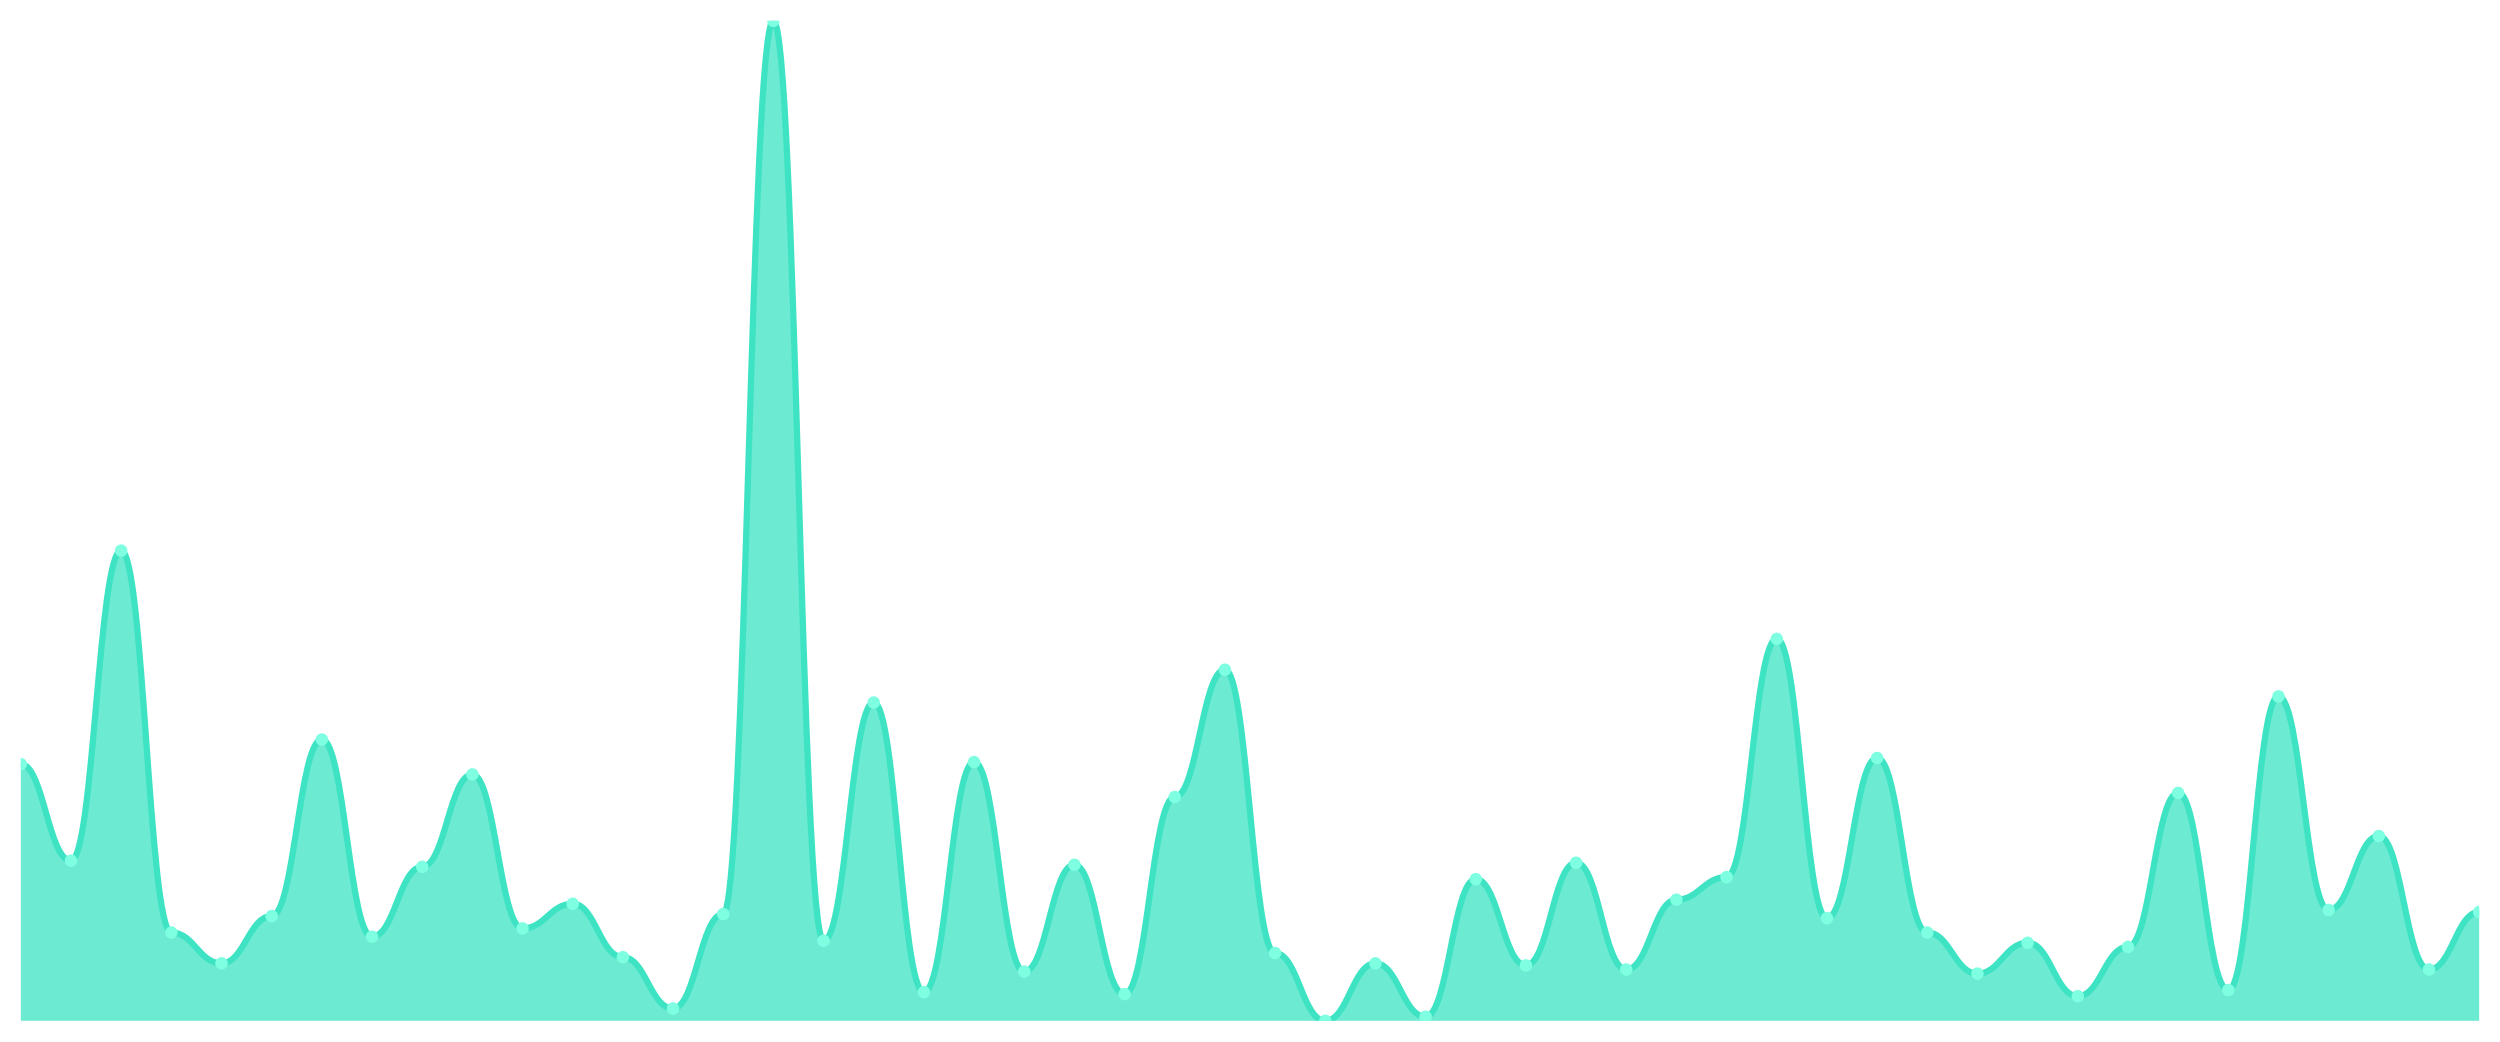
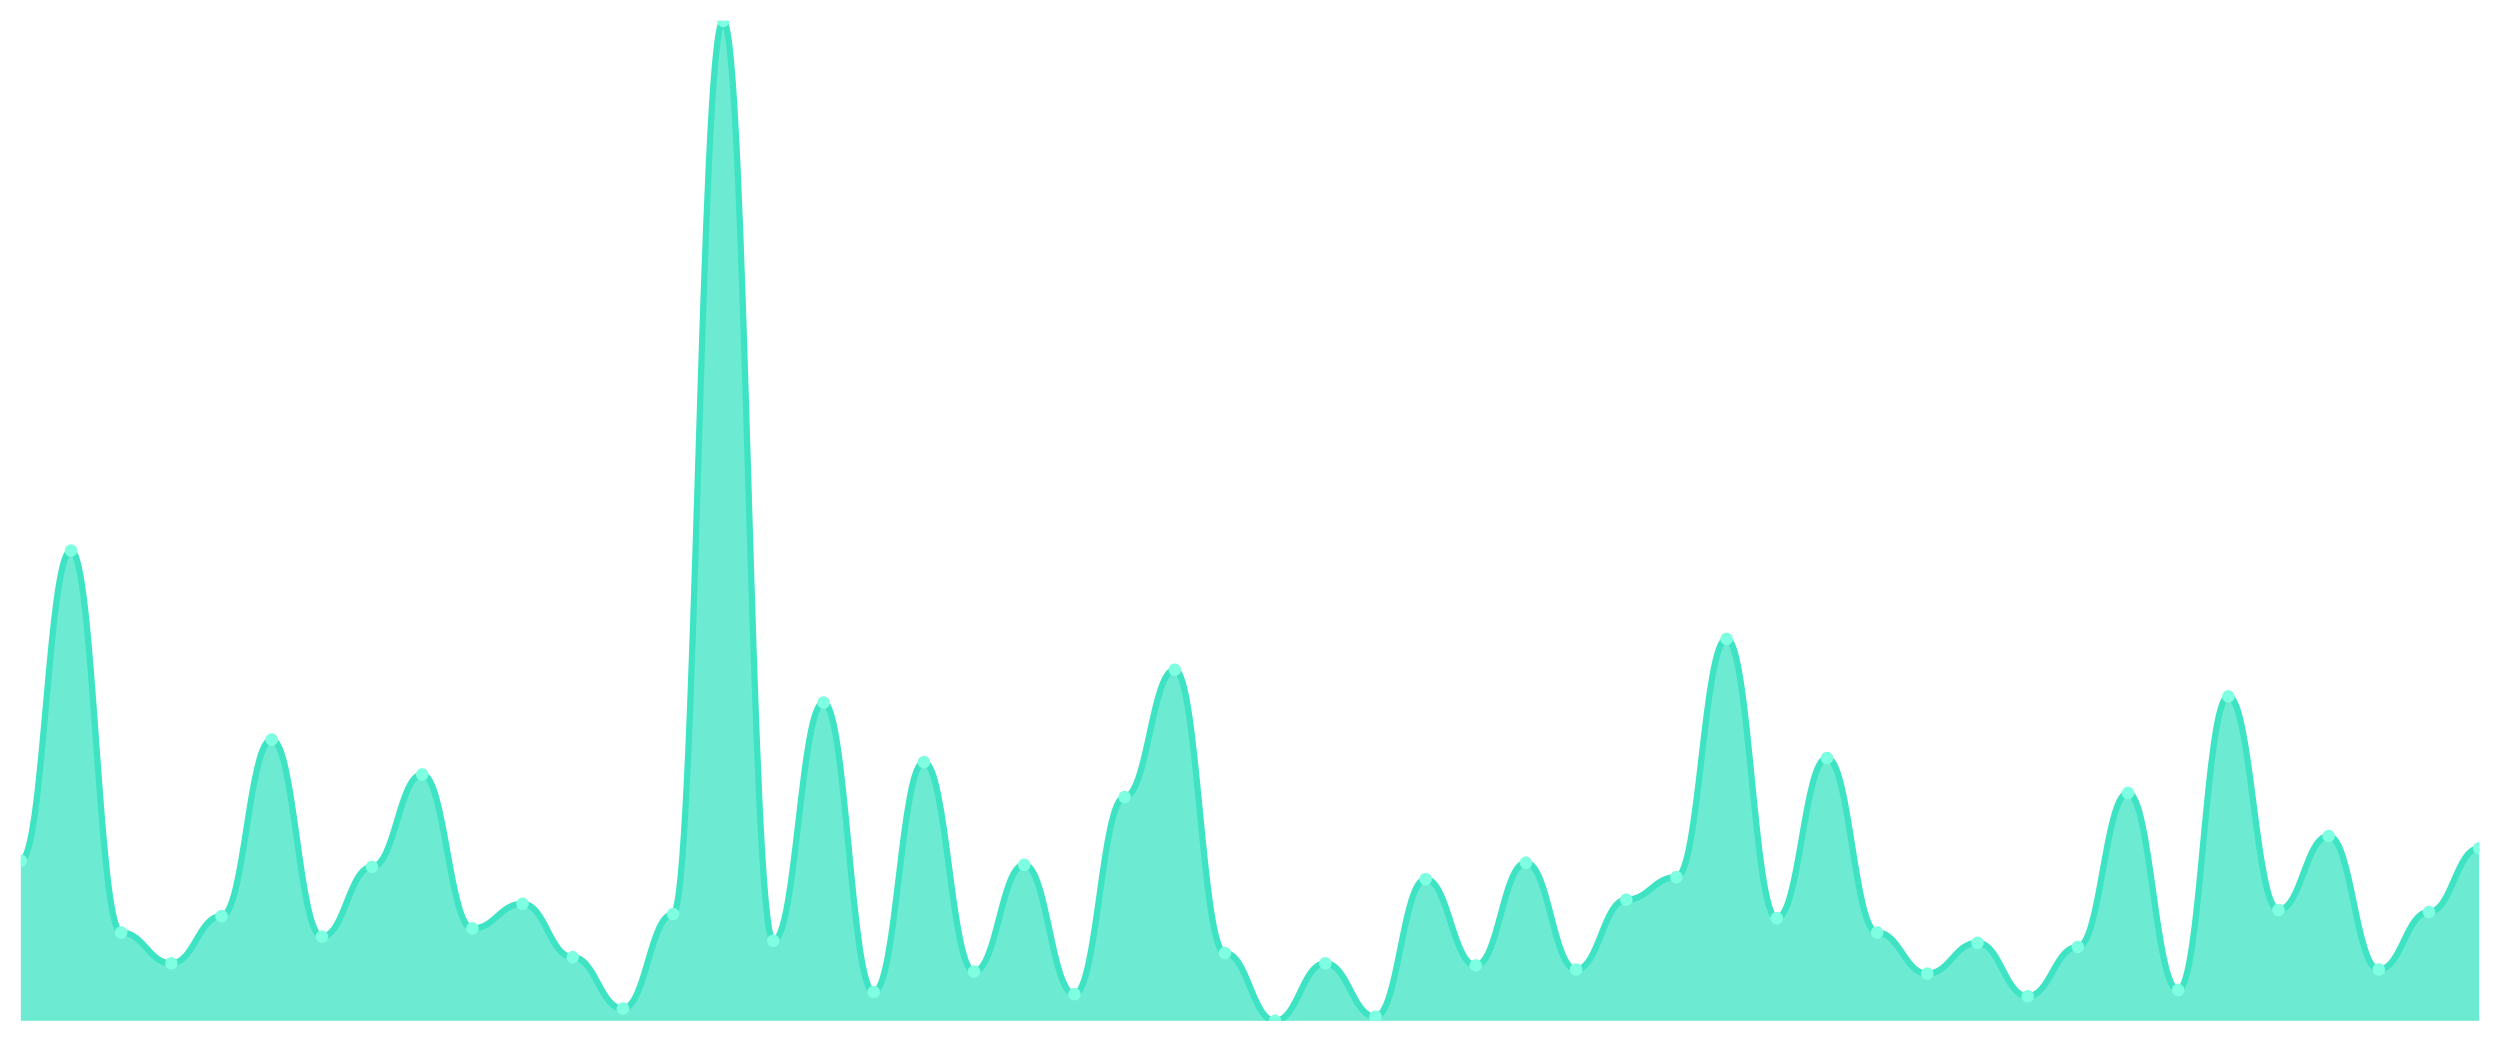
<svg xmlns="http://www.w3.org/2000/svg" viewBox="0 0 1200 500" width="1200" height="500">
  <defs>
    <clipPath id="c">
      <rect x="10" y="10" width="1180" height="480" />
    </clipPath>
  </defs>
  <rect width="1200" height="500" fill="none" />
  <g clip-path="url(#c)">
-     <path d="M 10,490 L 10,366.797 C 20.837,366.797 23.245,413.121 34.082,413.121 C 44.918,413.121 47.327,264.292 58.163,264.292 C 69,264.292 71.408,447.618 82.245,447.618 C 93.082,447.618 95.49,462.402 106.327,462.402 C 117.163,462.402 119.571,439.733 130.408,439.733 C 141.245,439.733 143.653,354.969 154.49,354.969 C 165.327,354.969 167.735,449.589 178.571,449.589 C 189.408,449.589 191.816,416.078 202.653,416.078 C 213.49,416.078 215.898,371.725 226.735,371.725 C 237.571,371.725 239.98,445.647 250.816,445.647 C 261.653,445.647 264.061,433.819 274.898,433.819 C 285.735,433.819 288.143,459.446 298.98,459.446 C 309.816,459.446 312.224,484.086 323.061,484.086 C 333.898,484.086 336.306,438.747 347.143,438.747 C 357.98,438.747 360.388,10 371.224,10 C 382.061,10 384.469,451.561 395.306,451.561 C 406.143,451.561 408.551,337.228 419.388,337.228 C 430.224,337.228 432.633,476.201 443.469,476.201 C 454.306,476.201 456.714,365.811 467.551,365.811 C 478.388,365.811 480.796,466.345 491.633,466.345 C 502.469,466.345 504.878,415.092 515.714,415.092 C 526.551,415.092 528.959,477.187 539.796,477.187 C 550.633,477.187 553.041,382.567 563.878,382.567 C 574.714,382.567 577.122,321.458 587.959,321.458 C 598.796,321.458 601.204,457.474 612.041,457.474 C 622.878,457.474 625.286,490 636.122,490 C 646.959,490 649.367,462.402 660.204,462.402 C 671.041,462.402 673.449,488.029 684.286,488.029 C 695.122,488.029 697.531,421.992 708.367,421.992 C 719.204,421.992 721.612,463.388 732.449,463.388 C 743.286,463.388 745.694,414.107 756.531,414.107 C 767.367,414.107 769.776,465.359 780.612,465.359 C 791.449,465.359 793.857,431.848 804.694,431.848 C 815.531,431.848 817.939,421.006 828.776,421.006 C 839.612,421.006 842.02,306.674 852.857,306.674 C 863.694,306.674 866.102,440.719 876.939,440.719 C 887.776,440.719 890.184,363.84 901.02,363.84 C 911.857,363.84 914.265,447.618 925.102,447.618 C 935.939,447.618 938.347,467.331 949.184,467.331 C 960.02,467.331 962.429,452.546 973.265,452.546 C 984.102,452.546 986.51,478.172 997.347,478.172 C 1008.184,478.172 1010.592,454.517 1021.429,454.517 C 1032.265,454.517 1034.673,380.595 1045.51,380.595 C 1056.347,380.595 1058.755,475.216 1069.592,475.216 C 1080.429,475.216 1082.837,334.271 1093.673,334.271 C 1104.51,334.271 1106.918,436.776 1117.755,436.776 C 1128.592,436.776 1131,401.294 1141.837,401.294 C 1152.673,401.294 1155.082,465.359 1165.918,465.359 C 1176.755,465.359 1179.163,437.762 1190,437.762 L 1190,490 Z" fill="rgba(61,227,195,0.75)" />
-     <path d="M 10,366.797 C 20.837,366.797 23.245,413.121 34.082,413.121 C 44.918,413.121 47.327,264.292 58.163,264.292 C 69,264.292 71.408,447.618 82.245,447.618 C 93.082,447.618 95.49,462.402 106.327,462.402 C 117.163,462.402 119.571,439.733 130.408,439.733 C 141.245,439.733 143.653,354.969 154.49,354.969 C 165.327,354.969 167.735,449.589 178.571,449.589 C 189.408,449.589 191.816,416.078 202.653,416.078 C 213.49,416.078 215.898,371.725 226.735,371.725 C 237.571,371.725 239.98,445.647 250.816,445.647 C 261.653,445.647 264.061,433.819 274.898,433.819 C 285.735,433.819 288.143,459.446 298.98,459.446 C 309.816,459.446 312.224,484.086 323.061,484.086 C 333.898,484.086 336.306,438.747 347.143,438.747 C 357.98,438.747 360.388,10 371.224,10 C 382.061,10 384.469,451.561 395.306,451.561 C 406.143,451.561 408.551,337.228 419.388,337.228 C 430.224,337.228 432.633,476.201 443.469,476.201 C 454.306,476.201 456.714,365.811 467.551,365.811 C 478.388,365.811 480.796,466.345 491.633,466.345 C 502.469,466.345 504.878,415.092 515.714,415.092 C 526.551,415.092 528.959,477.187 539.796,477.187 C 550.633,477.187 553.041,382.567 563.878,382.567 C 574.714,382.567 577.122,321.458 587.959,321.458 C 598.796,321.458 601.204,457.474 612.041,457.474 C 622.878,457.474 625.286,490 636.122,490 C 646.959,490 649.367,462.402 660.204,462.402 C 671.041,462.402 673.449,488.029 684.286,488.029 C 695.122,488.029 697.531,421.992 708.367,421.992 C 719.204,421.992 721.612,463.388 732.449,463.388 C 743.286,463.388 745.694,414.107 756.531,414.107 C 767.367,414.107 769.776,465.359 780.612,465.359 C 791.449,465.359 793.857,431.848 804.694,431.848 C 815.531,431.848 817.939,421.006 828.776,421.006 C 839.612,421.006 842.02,306.674 852.857,306.674 C 863.694,306.674 866.102,440.719 876.939,440.719 C 887.776,440.719 890.184,363.84 901.02,363.84 C 911.857,363.84 914.265,447.618 925.102,447.618 C 935.939,447.618 938.347,467.331 949.184,467.331 C 960.02,467.331 962.429,452.546 973.265,452.546 C 984.102,452.546 986.51,478.172 997.347,478.172 C 1008.184,478.172 1010.592,454.517 1021.429,454.517 C 1032.265,454.517 1034.673,380.595 1045.51,380.595 C 1056.347,380.595 1058.755,475.216 1069.592,475.216 C 1080.429,475.216 1082.837,334.271 1093.673,334.271 C 1104.51,334.271 1106.918,436.776 1117.755,436.776 C 1128.592,436.776 1131,401.294 1141.837,401.294 C 1152.673,401.294 1155.082,465.359 1165.918,465.359 C 1176.755,465.359 1179.163,437.762 1190,437.762" fill="none" stroke="#3de3c3" stroke-width="3" stroke-linecap="round" stroke-linejoin="round" />
-     <circle cx="10" cy="366.797" r="3" fill="#7fffe1" />
-     <circle cx="34.082" cy="413.121" r="3" fill="#7fffe1" />
-     <circle cx="58.163" cy="264.292" r="3" fill="#7fffe1" />
-     <circle cx="82.245" cy="447.618" r="3" fill="#7fffe1" />
-     <circle cx="106.327" cy="462.402" r="3" fill="#7fffe1" />
-     <circle cx="130.408" cy="439.733" r="3" fill="#7fffe1" />
-     <circle cx="154.49" cy="354.969" r="3" fill="#7fffe1" />
-     <circle cx="178.571" cy="449.589" r="3" fill="#7fffe1" />
-     <circle cx="202.653" cy="416.078" r="3" fill="#7fffe1" />
-     <circle cx="226.735" cy="371.725" r="3" fill="#7fffe1" />
-     <circle cx="250.816" cy="445.647" r="3" fill="#7fffe1" />
-     <circle cx="274.898" cy="433.819" r="3" fill="#7fffe1" />
-     <circle cx="298.98" cy="459.446" r="3" fill="#7fffe1" />
-     <circle cx="323.061" cy="484.086" r="3" fill="#7fffe1" />
-     <circle cx="347.143" cy="438.747" r="3" fill="#7fffe1" />
-     <circle cx="371.224" cy="10" r="3" fill="#7fffe1" />
-     <circle cx="395.306" cy="451.561" r="3" fill="#7fffe1" />
-     <circle cx="419.388" cy="337.228" r="3" fill="#7fffe1" />
-     <circle cx="443.469" cy="476.201" r="3" fill="#7fffe1" />
-     <circle cx="467.551" cy="365.811" r="3" fill="#7fffe1" />
-     <circle cx="491.633" cy="466.345" r="3" fill="#7fffe1" />
-     <circle cx="515.714" cy="415.092" r="3" fill="#7fffe1" />
-     <circle cx="539.796" cy="477.187" r="3" fill="#7fffe1" />
-     <circle cx="563.878" cy="382.567" r="3" fill="#7fffe1" />
-     <circle cx="587.959" cy="321.458" r="3" fill="#7fffe1" />
-     <circle cx="612.041" cy="457.474" r="3" fill="#7fffe1" />
-     <circle cx="636.122" cy="490" r="3" fill="#7fffe1" />
-     <circle cx="660.204" cy="462.402" r="3" fill="#7fffe1" />
-     <circle cx="684.286" cy="488.029" r="3" fill="#7fffe1" />
-     <circle cx="708.367" cy="421.992" r="3" fill="#7fffe1" />
-     <circle cx="732.449" cy="463.388" r="3" fill="#7fffe1" />
-     <circle cx="756.531" cy="414.107" r="3" fill="#7fffe1" />
-     <circle cx="780.612" cy="465.359" r="3" fill="#7fffe1" />
-     <circle cx="804.694" cy="431.848" r="3" fill="#7fffe1" />
-     <circle cx="828.776" cy="421.006" r="3" fill="#7fffe1" />
-     <circle cx="852.857" cy="306.674" r="3" fill="#7fffe1" />
-     <circle cx="876.939" cy="440.719" r="3" fill="#7fffe1" />
-     <circle cx="901.02" cy="363.84" r="3" fill="#7fffe1" />
-     <circle cx="925.102" cy="447.618" r="3" fill="#7fffe1" />
-     <circle cx="949.184" cy="467.331" r="3" fill="#7fffe1" />
-     <circle cx="973.265" cy="452.546" r="3" fill="#7fffe1" />
-     <circle cx="997.347" cy="478.172" r="3" fill="#7fffe1" />
-     <circle cx="1021.429" cy="454.517" r="3" fill="#7fffe1" />
-     <circle cx="1045.51" cy="380.595" r="3" fill="#7fffe1" />
-     <circle cx="1069.592" cy="475.216" r="3" fill="#7fffe1" />
-     <circle cx="1093.673" cy="334.271" r="3" fill="#7fffe1" />
-     <circle cx="1117.755" cy="436.776" r="3" fill="#7fffe1" />
-     <circle cx="1141.837" cy="401.294" r="3" fill="#7fffe1" />
-     <circle cx="1165.918" cy="465.359" r="3" fill="#7fffe1" />
-     <circle cx="1190" cy="437.762" r="3" fill="#7fffe1" />
+     <path d="M 10,490 L 10,413.121 C 20.837,413.121 23.245,264.292 34.082,264.292 C 44.918,264.292 47.327,447.618 58.163,447.618 C 69,447.618 71.408,462.402 82.245,462.402 C 93.082,462.402 95.49,439.733 106.327,439.733 C 117.163,439.733 119.571,354.969 130.408,354.969 C 141.245,354.969 143.653,449.589 154.49,449.589 C 165.327,449.589 167.735,416.078 178.571,416.078 C 189.408,416.078 191.816,371.725 202.653,371.725 C 213.49,371.725 215.898,445.647 226.735,445.647 C 237.571,445.647 239.98,433.819 250.816,433.819 C 261.653,433.819 264.061,459.446 274.898,459.446 C 285.735,459.446 288.143,484.086 298.98,484.086 C 309.816,484.086 312.224,438.747 323.061,438.747 C 333.898,438.747 336.306,10 347.143,10 C 357.98,10 360.388,451.561 371.224,451.561 C 382.061,451.561 384.469,337.228 395.306,337.228 C 406.143,337.228 408.551,476.201 419.388,476.201 C 430.224,476.201 432.633,365.811 443.469,365.811 C 454.306,365.811 456.714,466.345 467.551,466.345 C 478.388,466.345 480.796,415.092 491.633,415.092 C 502.469,415.092 504.878,477.187 515.714,477.187 C 526.551,477.187 528.959,382.567 539.796,382.567 C 550.633,382.567 553.041,321.458 563.878,321.458 C 574.714,321.458 577.122,457.474 587.959,457.474 C 598.796,457.474 601.204,490 612.041,490 C 622.878,490 625.286,462.402 636.122,462.402 C 646.959,462.402 649.367,488.029 660.204,488.029 C 671.041,488.029 673.449,421.992 684.286,421.992 C 695.122,421.992 697.531,463.388 708.367,463.388 C 719.204,463.388 721.612,414.107 732.449,414.107 C 743.286,414.107 745.694,465.359 756.531,465.359 C 767.367,465.359 769.776,431.848 780.612,431.848 C 791.449,431.848 793.857,421.006 804.694,421.006 C 815.531,421.006 817.939,306.674 828.776,306.674 C 839.612,306.674 842.02,440.719 852.857,440.719 C 863.694,440.719 866.102,363.84 876.939,363.84 C 887.776,363.84 890.184,447.618 901.02,447.618 C 911.857,447.618 914.265,467.331 925.102,467.331 C 935.939,467.331 938.347,452.546 949.184,452.546 C 960.02,452.546 962.429,478.172 973.265,478.172 C 984.102,478.172 986.51,454.517 997.347,454.517 C 1008.184,454.517 1010.592,380.595 1021.429,380.595 C 1032.265,380.595 1034.673,475.216 1045.51,475.216 C 1056.347,475.216 1058.755,334.271 1069.592,334.271 C 1080.429,334.271 1082.837,436.776 1093.673,436.776 C 1104.51,436.776 1106.918,401.294 1117.755,401.294 C 1128.592,401.294 1131,465.359 1141.837,465.359 C 1152.673,465.359 1155.082,437.762 1165.918,437.762 C 1176.755,437.762 1179.163,407.207 1190,407.207 L 1190,490 Z" fill="rgba(61,227,195,0.75)" />
+     <path d="M 10,413.121 C 20.837,413.121 23.245,264.292 34.082,264.292 C 44.918,264.292 47.327,447.618 58.163,447.618 C 69,447.618 71.408,462.402 82.245,462.402 C 93.082,462.402 95.49,439.733 106.327,439.733 C 117.163,439.733 119.571,354.969 130.408,354.969 C 141.245,354.969 143.653,449.589 154.49,449.589 C 165.327,449.589 167.735,416.078 178.571,416.078 C 189.408,416.078 191.816,371.725 202.653,371.725 C 213.49,371.725 215.898,445.647 226.735,445.647 C 237.571,445.647 239.98,433.819 250.816,433.819 C 261.653,433.819 264.061,459.446 274.898,459.446 C 285.735,459.446 288.143,484.086 298.98,484.086 C 309.816,484.086 312.224,438.747 323.061,438.747 C 333.898,438.747 336.306,10 347.143,10 C 357.98,10 360.388,451.561 371.224,451.561 C 382.061,451.561 384.469,337.228 395.306,337.228 C 406.143,337.228 408.551,476.201 419.388,476.201 C 430.224,476.201 432.633,365.811 443.469,365.811 C 454.306,365.811 456.714,466.345 467.551,466.345 C 478.388,466.345 480.796,415.092 491.633,415.092 C 502.469,415.092 504.878,477.187 515.714,477.187 C 526.551,477.187 528.959,382.567 539.796,382.567 C 550.633,382.567 553.041,321.458 563.878,321.458 C 574.714,321.458 577.122,457.474 587.959,457.474 C 598.796,457.474 601.204,490 612.041,490 C 622.878,490 625.286,462.402 636.122,462.402 C 646.959,462.402 649.367,488.029 660.204,488.029 C 671.041,488.029 673.449,421.992 684.286,421.992 C 695.122,421.992 697.531,463.388 708.367,463.388 C 719.204,463.388 721.612,414.107 732.449,414.107 C 743.286,414.107 745.694,465.359 756.531,465.359 C 767.367,465.359 769.776,431.848 780.612,431.848 C 791.449,431.848 793.857,421.006 804.694,421.006 C 815.531,421.006 817.939,306.674 828.776,306.674 C 839.612,306.674 842.02,440.719 852.857,440.719 C 863.694,440.719 866.102,363.84 876.939,363.84 C 887.776,363.84 890.184,447.618 901.02,447.618 C 911.857,447.618 914.265,467.331 925.102,467.331 C 935.939,467.331 938.347,452.546 949.184,452.546 C 960.02,452.546 962.429,478.172 973.265,478.172 C 984.102,478.172 986.51,454.517 997.347,454.517 C 1008.184,454.517 1010.592,380.595 1021.429,380.595 C 1032.265,380.595 1034.673,475.216 1045.51,475.216 C 1056.347,475.216 1058.755,334.271 1069.592,334.271 C 1080.429,334.271 1082.837,436.776 1093.673,436.776 C 1104.51,436.776 1106.918,401.294 1117.755,401.294 C 1128.592,401.294 1131,465.359 1141.837,465.359 C 1152.673,465.359 1155.082,437.762 1165.918,437.762 C 1176.755,437.762 1179.163,407.207 1190,407.207" fill="none" stroke="#3de3c3" stroke-width="3" stroke-linecap="round" stroke-linejoin="round" />
+     <circle cx="10" cy="413.121" r="3" fill="#7fffe1" />
+     <circle cx="34.082" cy="264.292" r="3" fill="#7fffe1" />
+     <circle cx="58.163" cy="447.618" r="3" fill="#7fffe1" />
+     <circle cx="82.245" cy="462.402" r="3" fill="#7fffe1" />
+     <circle cx="106.327" cy="439.733" r="3" fill="#7fffe1" />
+     <circle cx="130.408" cy="354.969" r="3" fill="#7fffe1" />
+     <circle cx="154.49" cy="449.589" r="3" fill="#7fffe1" />
+     <circle cx="178.571" cy="416.078" r="3" fill="#7fffe1" />
+     <circle cx="202.653" cy="371.725" r="3" fill="#7fffe1" />
+     <circle cx="226.735" cy="445.647" r="3" fill="#7fffe1" />
+     <circle cx="250.816" cy="433.819" r="3" fill="#7fffe1" />
+     <circle cx="274.898" cy="459.446" r="3" fill="#7fffe1" />
+     <circle cx="298.98" cy="484.086" r="3" fill="#7fffe1" />
+     <circle cx="323.061" cy="438.747" r="3" fill="#7fffe1" />
+     <circle cx="347.143" cy="10" r="3" fill="#7fffe1" />
+     <circle cx="371.224" cy="451.561" r="3" fill="#7fffe1" />
+     <circle cx="395.306" cy="337.228" r="3" fill="#7fffe1" />
+     <circle cx="419.388" cy="476.201" r="3" fill="#7fffe1" />
+     <circle cx="443.469" cy="365.811" r="3" fill="#7fffe1" />
+     <circle cx="467.551" cy="466.345" r="3" fill="#7fffe1" />
+     <circle cx="491.633" cy="415.092" r="3" fill="#7fffe1" />
+     <circle cx="515.714" cy="477.187" r="3" fill="#7fffe1" />
+     <circle cx="539.796" cy="382.567" r="3" fill="#7fffe1" />
+     <circle cx="563.878" cy="321.458" r="3" fill="#7fffe1" />
+     <circle cx="587.959" cy="457.474" r="3" fill="#7fffe1" />
+     <circle cx="612.041" cy="490" r="3" fill="#7fffe1" />
+     <circle cx="636.122" cy="462.402" r="3" fill="#7fffe1" />
+     <circle cx="660.204" cy="488.029" r="3" fill="#7fffe1" />
+     <circle cx="684.286" cy="421.992" r="3" fill="#7fffe1" />
+     <circle cx="708.367" cy="463.388" r="3" fill="#7fffe1" />
+     <circle cx="732.449" cy="414.107" r="3" fill="#7fffe1" />
+     <circle cx="756.531" cy="465.359" r="3" fill="#7fffe1" />
+     <circle cx="780.612" cy="431.848" r="3" fill="#7fffe1" />
+     <circle cx="804.694" cy="421.006" r="3" fill="#7fffe1" />
+     <circle cx="828.776" cy="306.674" r="3" fill="#7fffe1" />
+     <circle cx="852.857" cy="440.719" r="3" fill="#7fffe1" />
+     <circle cx="876.939" cy="363.84" r="3" fill="#7fffe1" />
+     <circle cx="901.02" cy="447.618" r="3" fill="#7fffe1" />
+     <circle cx="925.102" cy="467.331" r="3" fill="#7fffe1" />
+     <circle cx="949.184" cy="452.546" r="3" fill="#7fffe1" />
+     <circle cx="973.265" cy="478.172" r="3" fill="#7fffe1" />
+     <circle cx="997.347" cy="454.517" r="3" fill="#7fffe1" />
+     <circle cx="1021.429" cy="380.595" r="3" fill="#7fffe1" />
+     <circle cx="1045.51" cy="475.216" r="3" fill="#7fffe1" />
+     <circle cx="1069.592" cy="334.271" r="3" fill="#7fffe1" />
+     <circle cx="1093.673" cy="436.776" r="3" fill="#7fffe1" />
+     <circle cx="1117.755" cy="401.294" r="3" fill="#7fffe1" />
+     <circle cx="1141.837" cy="465.359" r="3" fill="#7fffe1" />
+     <circle cx="1165.918" cy="437.762" r="3" fill="#7fffe1" />
+     <circle cx="1190" cy="407.207" r="3" fill="#7fffe1" />
  </g>
</svg>
